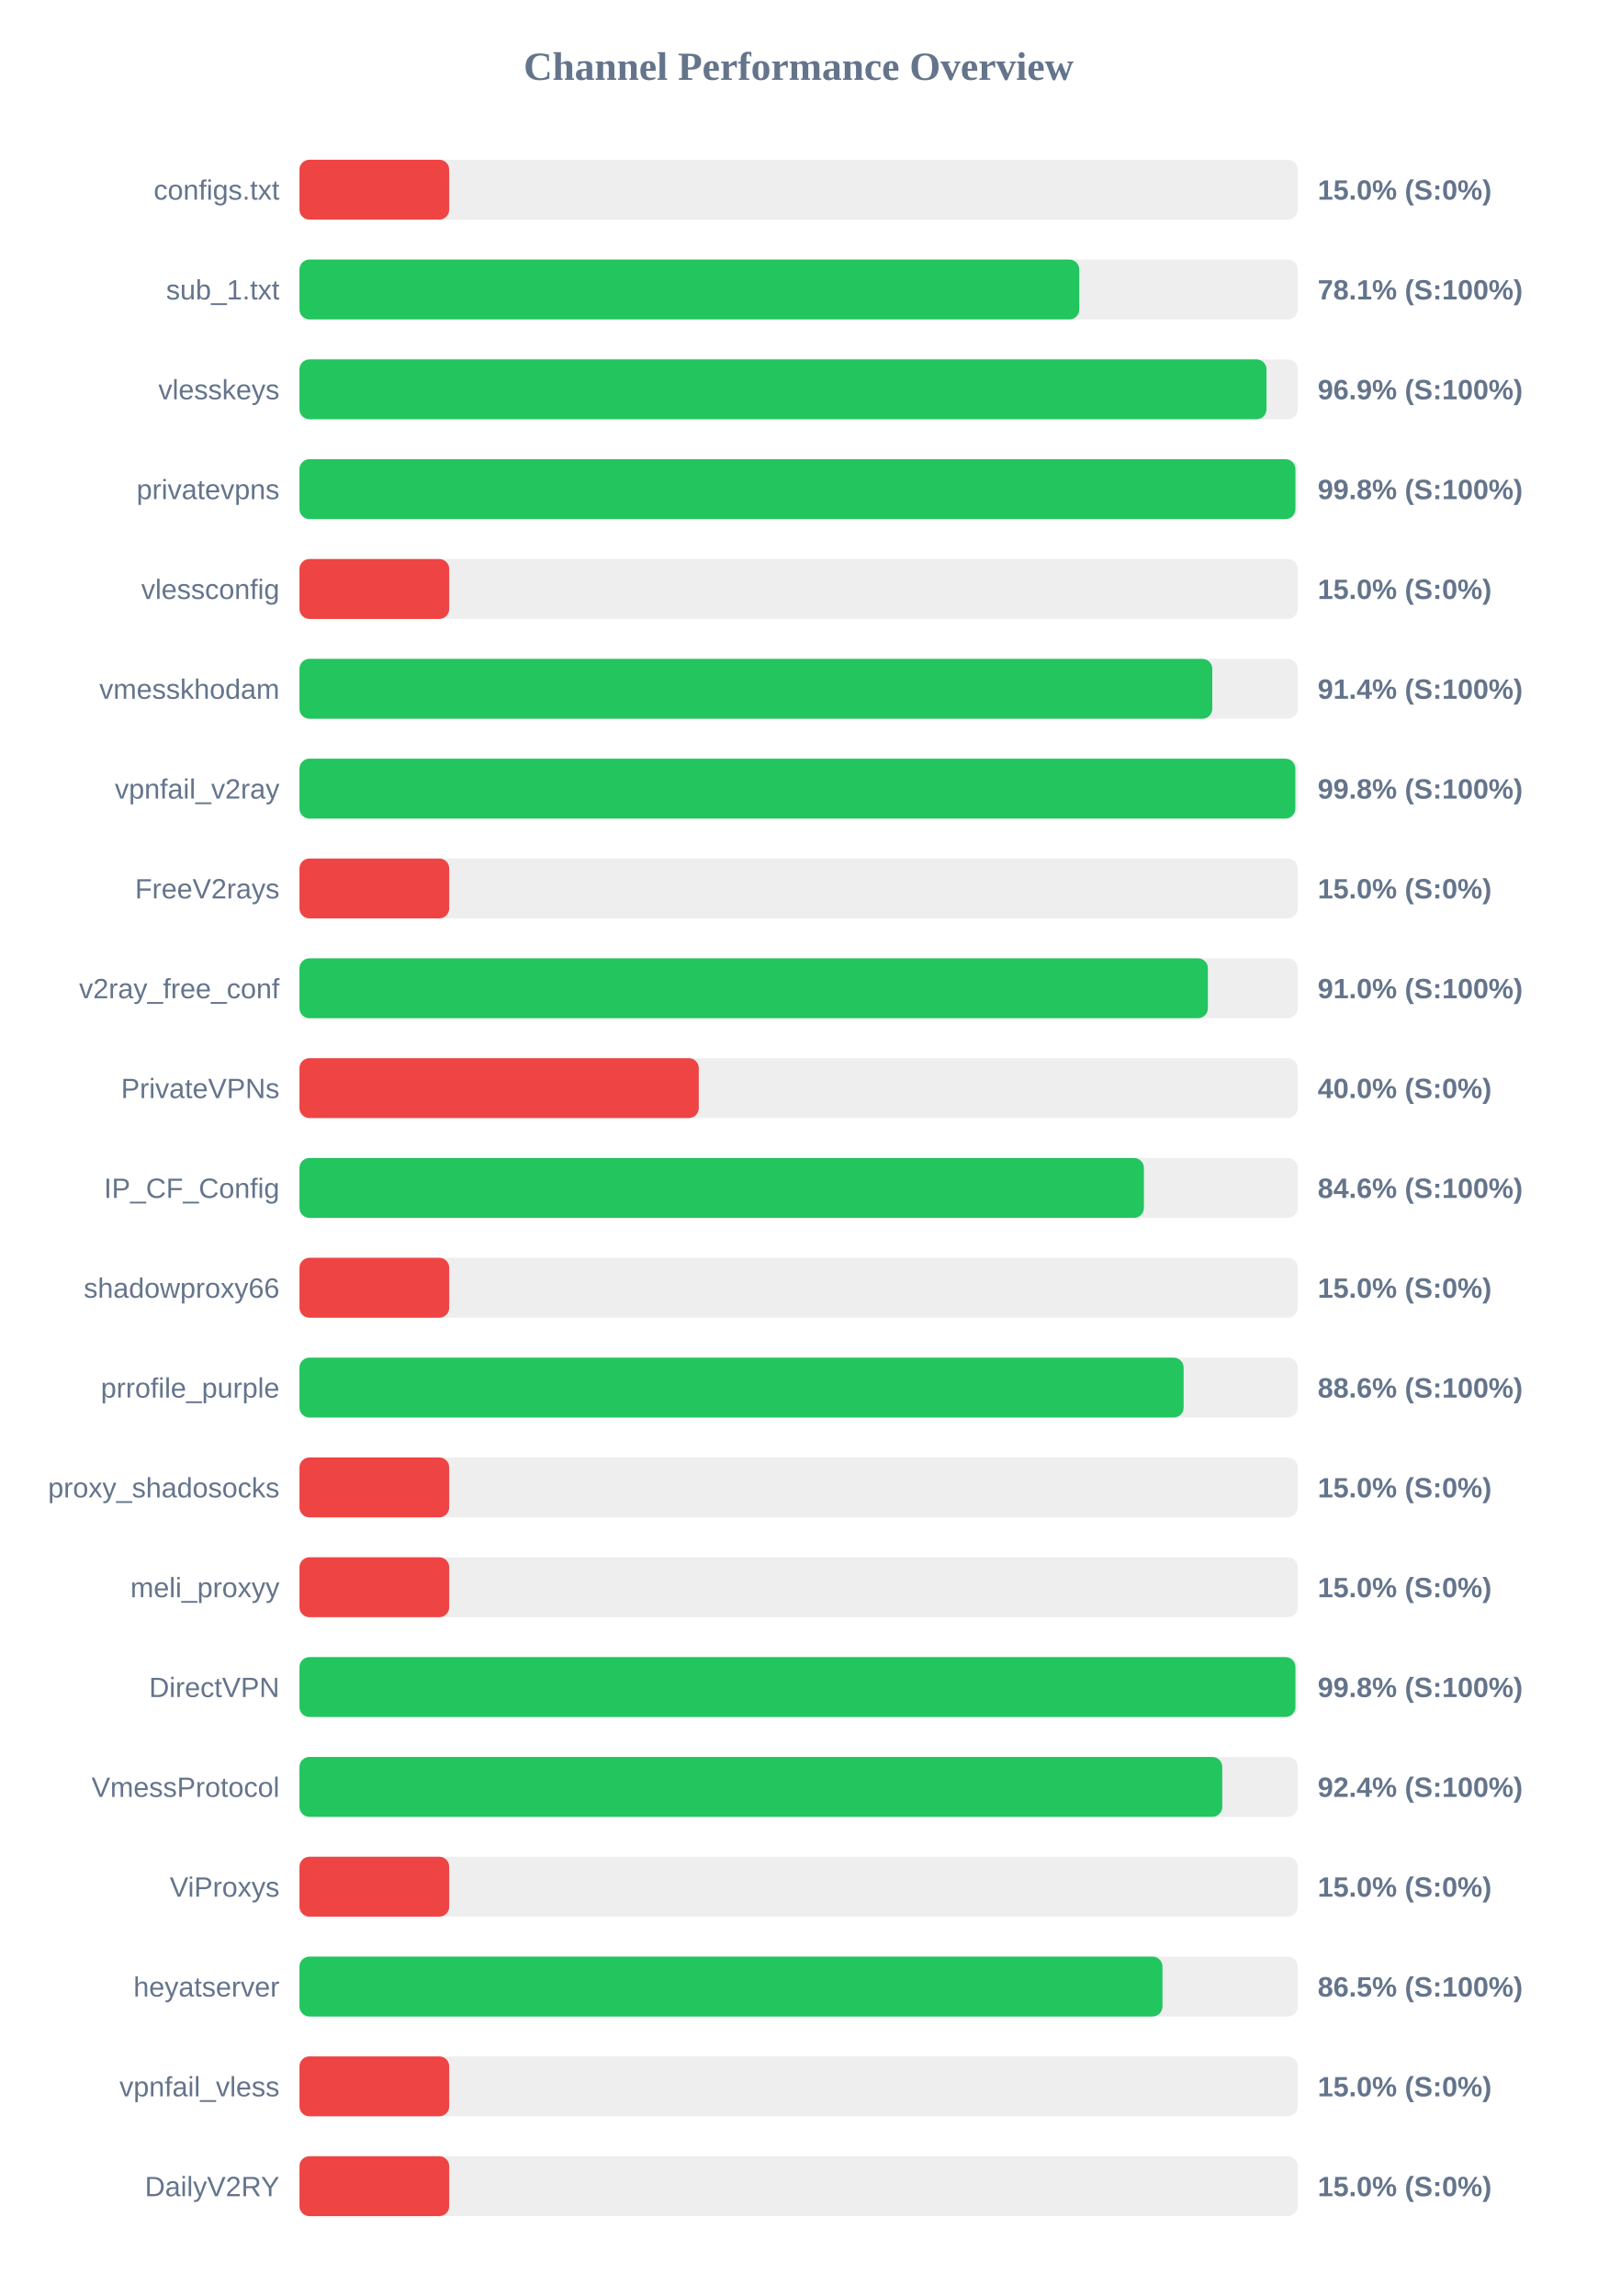
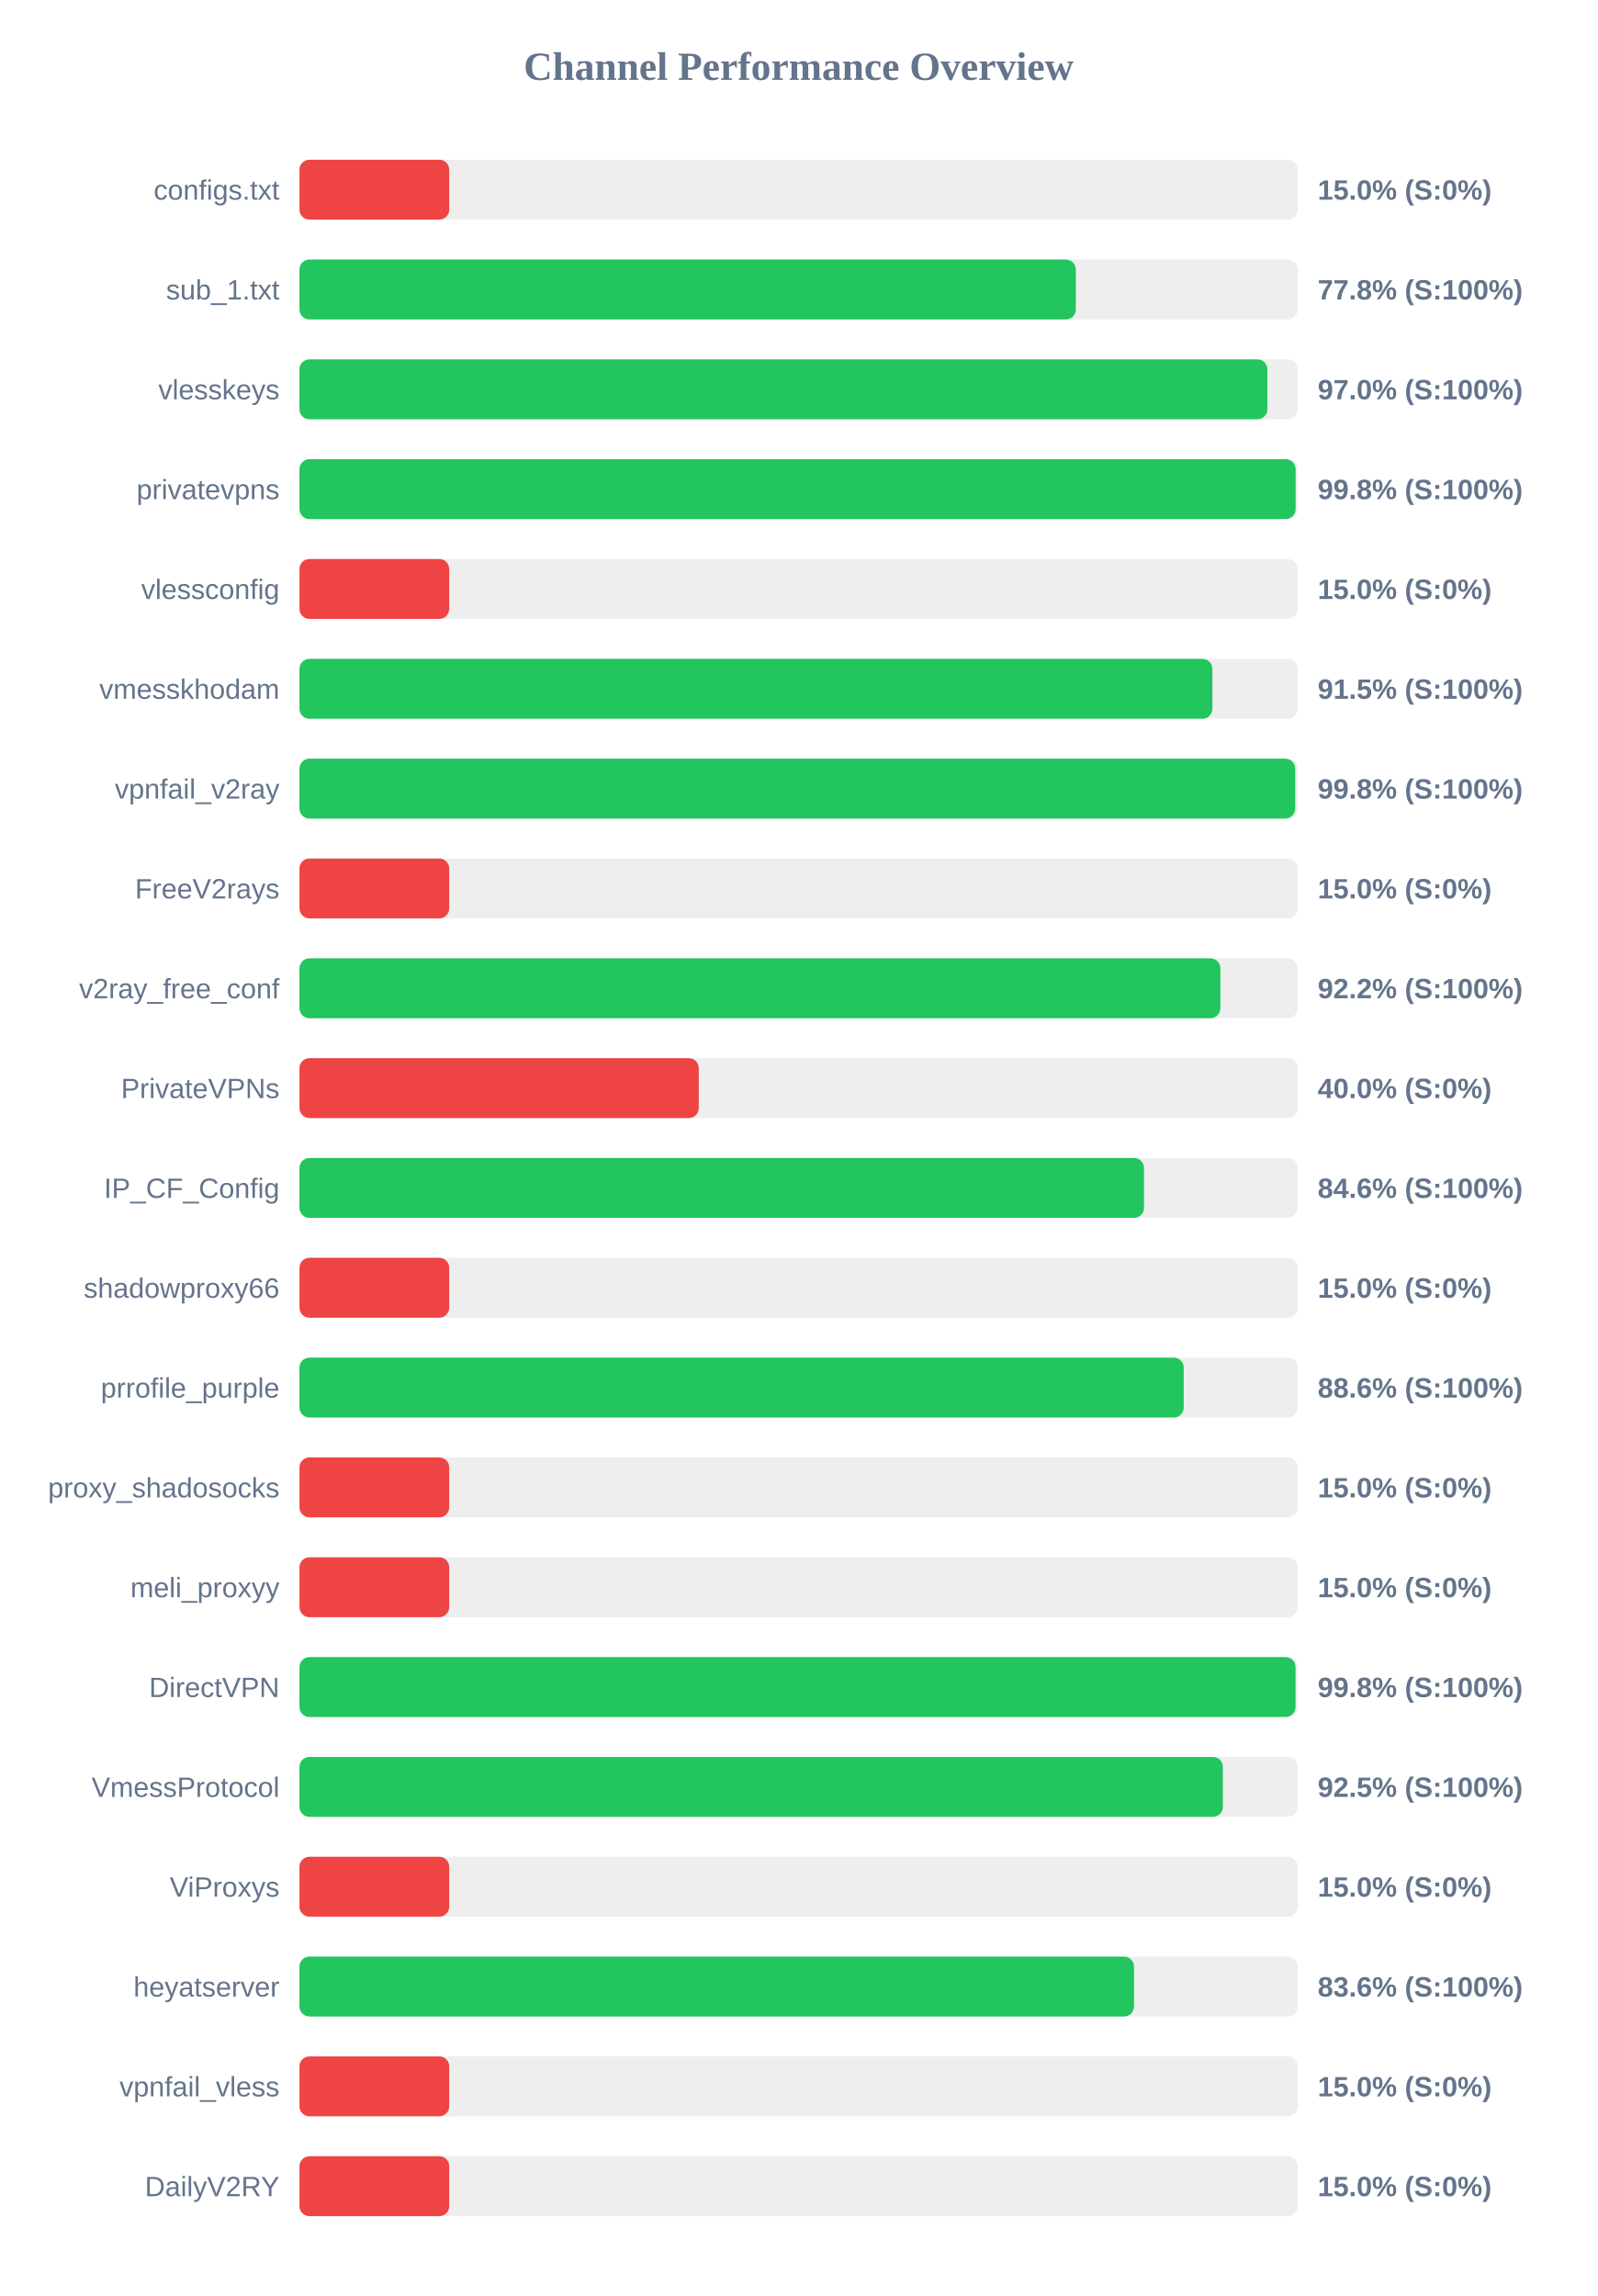
<svg xmlns="http://www.w3.org/2000/svg" width="800" height="1150" version="1.1">
  <style>
        .row { font: 14px Arial; fill: #64748b; }
        .score { font: bold 14px Arial; fill: #64748b; }
    </style>
  <text x="400" y="40" text-anchor="middle" font-size="20px" font-weight="bold" fill="#64748b">Channel Performance Overview</text>
  <rect x="150" y="80" width="500" height="30" fill="#eee" rx="5" />
  <rect x="150" y="80" width="75.0" height="30" fill="#ef4444" rx="5" />
  <text x="140" y="100" text-anchor="end" class="row">configs.txt</text>
  <text x="660" y="100" text-anchor="start" class="score">15.0% (S:0%)</text>
  <rect x="150" y="130" width="500" height="30" fill="#eee" rx="5" />
-   <rect x="150" y="130" width="390.6" height="30" fill="#22c55e" rx="5" />
+   <rect x="150" y="130" width="388.85" height="30" fill="#22c55e" rx="5" />
  <text x="140" y="150" text-anchor="end" class="row">sub_1.txt</text>
-   <text x="660" y="150" text-anchor="start" class="score">78.1% (S:100%)</text>
+   <text x="660" y="150" text-anchor="start" class="score">77.8% (S:100%)</text>
  <rect x="150" y="180" width="500" height="30" fill="#eee" rx="5" />
-   <rect x="150" y="180" width="484.35" height="30" fill="#22c55e" rx="5" />
+   <rect x="150" y="180" width="484.8" height="30" fill="#22c55e" rx="5" />
  <text x="140" y="200" text-anchor="end" class="row">vlesskeys</text>
-   <text x="660" y="200" text-anchor="start" class="score">96.9% (S:100%)</text>
+   <text x="660" y="200" text-anchor="start" class="score">97.0% (S:100%)</text>
  <rect x="150" y="230" width="500" height="30" fill="#eee" rx="5" />
-   <rect x="150" y="230" width="498.85" height="30" fill="#22c55e" rx="5" />
+   <rect x="150" y="230" width="498.95" height="30" fill="#22c55e" rx="5" />
  <text x="140" y="250" text-anchor="end" class="row">privatevpns</text>
  <text x="660" y="250" text-anchor="start" class="score">99.8% (S:100%)</text>
  <rect x="150" y="280" width="500" height="30" fill="#eee" rx="5" />
  <rect x="150" y="280" width="75.0" height="30" fill="#ef4444" rx="5" />
  <text x="140" y="300" text-anchor="end" class="row">vlessconfig</text>
  <text x="660" y="300" text-anchor="start" class="score">15.0% (S:0%)</text>
  <rect x="150" y="330" width="500" height="30" fill="#eee" rx="5" />
-   <rect x="150" y="330" width="457.2" height="30" fill="#22c55e" rx="5" />
+   <rect x="150" y="330" width="457.25" height="30" fill="#22c55e" rx="5" />
  <text x="140" y="350" text-anchor="end" class="row">vmesskhodam</text>
-   <text x="660" y="350" text-anchor="start" class="score">91.4% (S:100%)</text>
+   <text x="660" y="350" text-anchor="start" class="score">91.5% (S:100%)</text>
  <rect x="150" y="380" width="500" height="30" fill="#eee" rx="5" />
-   <rect x="150" y="380" width="498.8" height="30" fill="#22c55e" rx="5" />
+   <rect x="150" y="380" width="498.75" height="30" fill="#22c55e" rx="5" />
  <text x="140" y="400" text-anchor="end" class="row">vpnfail_v2ray</text>
  <text x="660" y="400" text-anchor="start" class="score">99.8% (S:100%)</text>
  <rect x="150" y="430" width="500" height="30" fill="#eee" rx="5" />
  <rect x="150" y="430" width="75.0" height="30" fill="#ef4444" rx="5" />
  <text x="140" y="450" text-anchor="end" class="row">FreeV2rays</text>
  <text x="660" y="450" text-anchor="start" class="score">15.0% (S:0%)</text>
  <rect x="150" y="480" width="500" height="30" fill="#eee" rx="5" />
-   <rect x="150" y="480" width="455.0" height="30" fill="#22c55e" rx="5" />
+   <rect x="150" y="480" width="461.25" height="30" fill="#22c55e" rx="5" />
  <text x="140" y="500" text-anchor="end" class="row">v2ray_free_conf</text>
-   <text x="660" y="500" text-anchor="start" class="score">91.0% (S:100%)</text>
+   <text x="660" y="500" text-anchor="start" class="score">92.2% (S:100%)</text>
  <rect x="150" y="530" width="500" height="30" fill="#eee" rx="5" />
  <rect x="150" y="530" width="200.0" height="30" fill="#ef4444" rx="5" />
  <text x="140" y="550" text-anchor="end" class="row">PrivateVPNs</text>
  <text x="660" y="550" text-anchor="start" class="score">40.0% (S:0%)</text>
  <rect x="150" y="580" width="500" height="30" fill="#eee" rx="5" />
-   <rect x="150" y="580" width="422.95" height="30" fill="#22c55e" rx="5" />
+   <rect x="150" y="580" width="423.0" height="30" fill="#22c55e" rx="5" />
  <text x="140" y="600" text-anchor="end" class="row">IP_CF_Config</text>
  <text x="660" y="600" text-anchor="start" class="score">84.6% (S:100%)</text>
  <rect x="150" y="630" width="500" height="30" fill="#eee" rx="5" />
  <rect x="150" y="630" width="75.0" height="30" fill="#ef4444" rx="5" />
  <text x="140" y="650" text-anchor="end" class="row">shadowproxy66</text>
  <text x="660" y="650" text-anchor="start" class="score">15.0% (S:0%)</text>
  <rect x="150" y="680" width="500" height="30" fill="#eee" rx="5" />
-   <rect x="150" y="680" width="442.85" height="30" fill="#22c55e" rx="5" />
+   <rect x="150" y="680" width="442.9" height="30" fill="#22c55e" rx="5" />
  <text x="140" y="700" text-anchor="end" class="row">prrofile_purple</text>
  <text x="660" y="700" text-anchor="start" class="score">88.6% (S:100%)</text>
  <rect x="150" y="730" width="500" height="30" fill="#eee" rx="5" />
  <rect x="150" y="730" width="75.0" height="30" fill="#ef4444" rx="5" />
  <text x="140" y="750" text-anchor="end" class="row">proxy_shadosocks</text>
  <text x="660" y="750" text-anchor="start" class="score">15.0% (S:0%)</text>
  <rect x="150" y="780" width="500" height="30" fill="#eee" rx="5" />
  <rect x="150" y="780" width="75.0" height="30" fill="#ef4444" rx="5" />
  <text x="140" y="800" text-anchor="end" class="row">meli_proxyy</text>
  <text x="660" y="800" text-anchor="start" class="score">15.0% (S:0%)</text>
  <rect x="150" y="830" width="500" height="30" fill="#eee" rx="5" />
-   <rect x="150" y="830" width="498.85" height="30" fill="#22c55e" rx="5" />
+   <rect x="150" y="830" width="498.9" height="30" fill="#22c55e" rx="5" />
  <text x="140" y="850" text-anchor="end" class="row">DirectVPN</text>
  <text x="660" y="850" text-anchor="start" class="score">99.8% (S:100%)</text>
  <rect x="150" y="880" width="500" height="30" fill="#eee" rx="5" />
-   <rect x="150" y="880" width="462.2" height="30" fill="#22c55e" rx="5" />
+   <rect x="150" y="880" width="462.5" height="30" fill="#22c55e" rx="5" />
  <text x="140" y="900" text-anchor="end" class="row">VmessProtocol</text>
-   <text x="660" y="900" text-anchor="start" class="score">92.4% (S:100%)</text>
+   <text x="660" y="900" text-anchor="start" class="score">92.5% (S:100%)</text>
  <rect x="150" y="930" width="500" height="30" fill="#eee" rx="5" />
  <rect x="150" y="930" width="75.0" height="30" fill="#ef4444" rx="5" />
  <text x="140" y="950" text-anchor="end" class="row">ViProxys</text>
  <text x="660" y="950" text-anchor="start" class="score">15.0% (S:0%)</text>
  <rect x="150" y="980" width="500" height="30" fill="#eee" rx="5" />
-   <rect x="150" y="980" width="432.25" height="30" fill="#22c55e" rx="5" />
+   <rect x="150" y="980" width="418.0" height="30" fill="#22c55e" rx="5" />
  <text x="140" y="1000" text-anchor="end" class="row">heyatserver</text>
-   <text x="660" y="1000" text-anchor="start" class="score">86.5% (S:100%)</text>
+   <text x="660" y="1000" text-anchor="start" class="score">83.6% (S:100%)</text>
  <rect x="150" y="1030" width="500" height="30" fill="#eee" rx="5" />
  <rect x="150" y="1030" width="75.0" height="30" fill="#ef4444" rx="5" />
  <text x="140" y="1050" text-anchor="end" class="row">vpnfail_vless</text>
  <text x="660" y="1050" text-anchor="start" class="score">15.0% (S:0%)</text>
  <rect x="150" y="1080" width="500" height="30" fill="#eee" rx="5" />
  <rect x="150" y="1080" width="75.0" height="30" fill="#ef4444" rx="5" />
  <text x="140" y="1100" text-anchor="end" class="row">DailyV2RY</text>
  <text x="660" y="1100" text-anchor="start" class="score">15.0% (S:0%)</text>
</svg>
